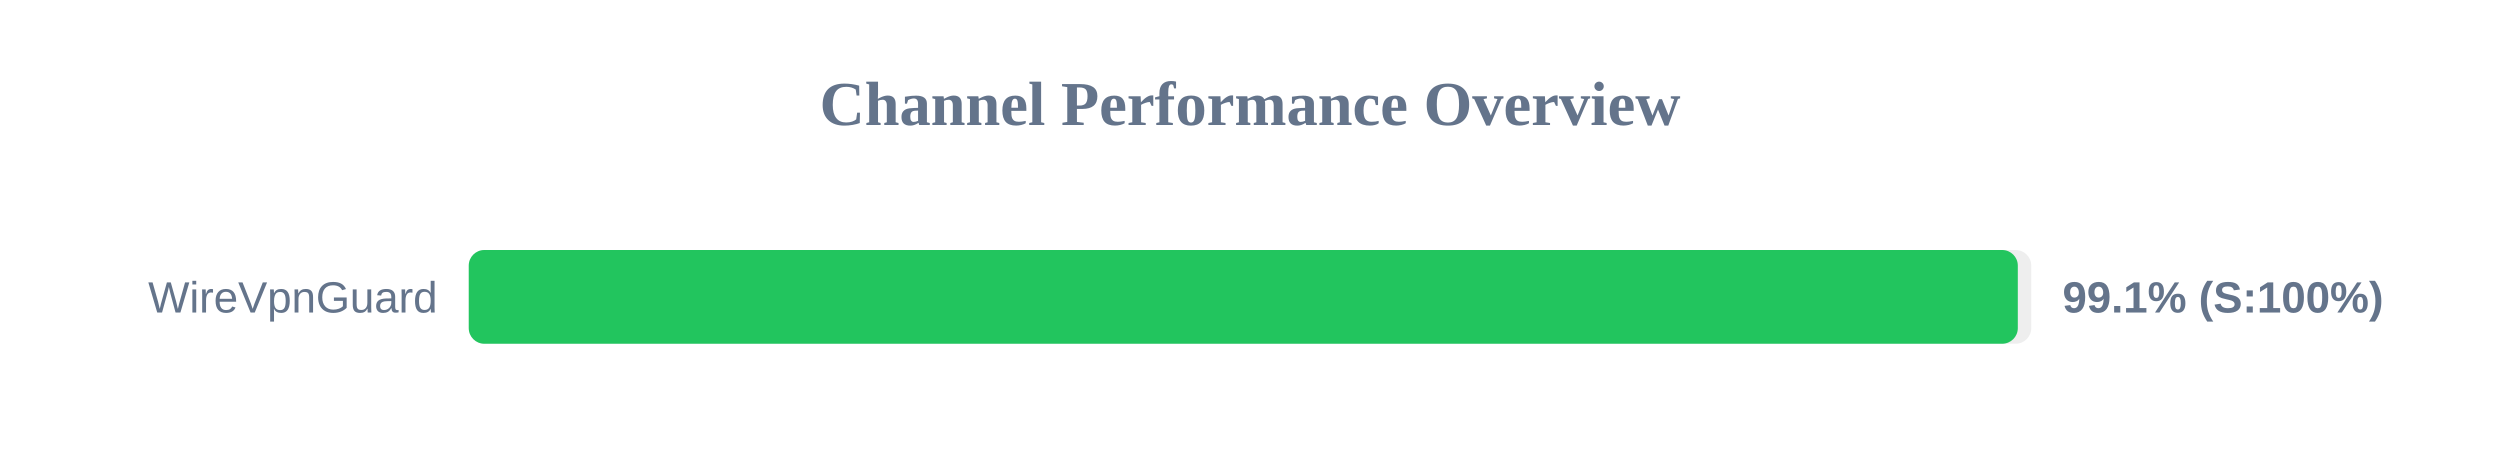
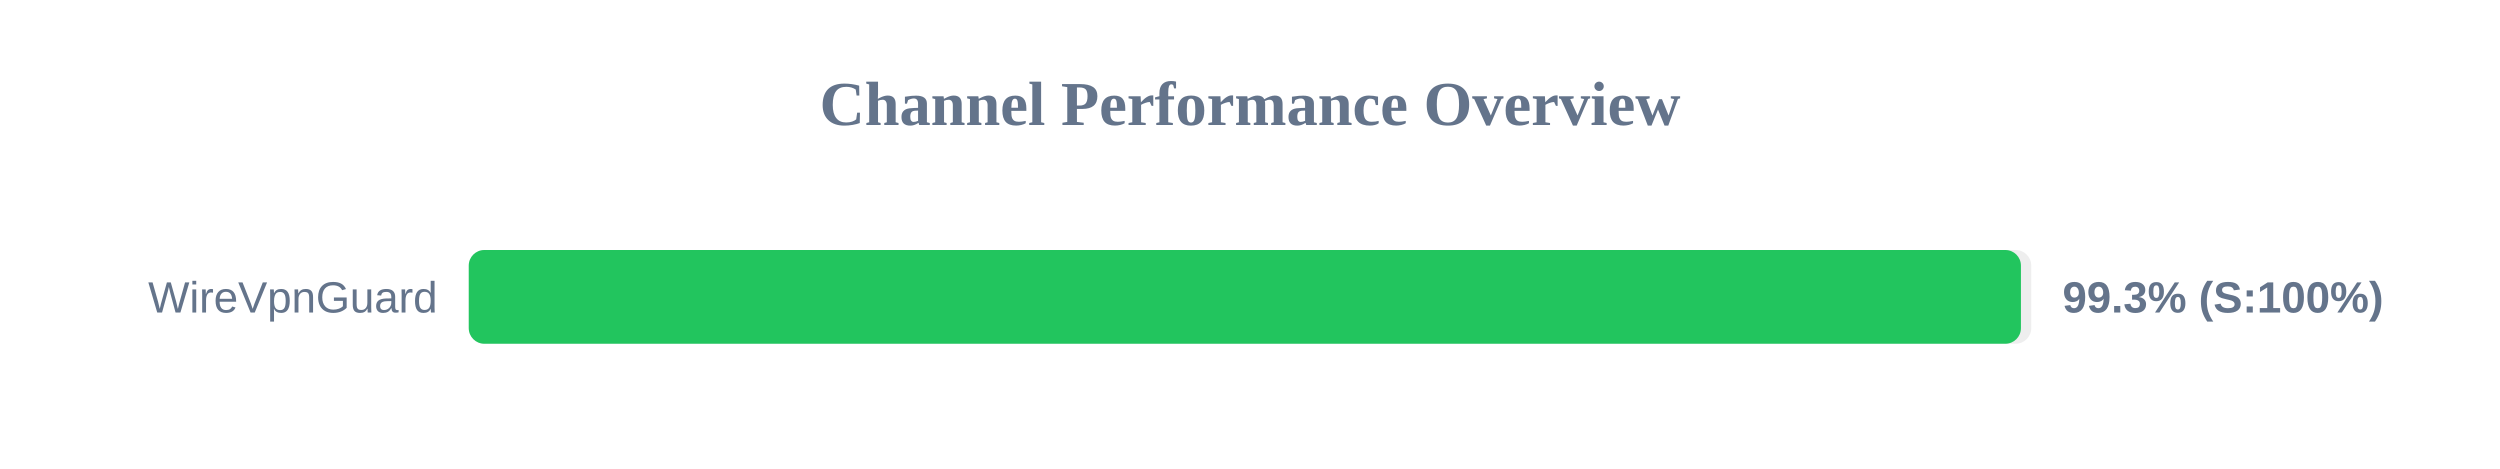
<svg xmlns="http://www.w3.org/2000/svg" width="800" height="150" version="1.1">
  <style>
        .row { font: 14px Arial; fill: #64748b; }
        .score { font: bold 14px Arial; fill: #64748b; }
    </style>
  <text x="400" y="40" text-anchor="middle" font-size="20px" font-weight="bold" fill="#64748b">Channel Performance Overview</text>
  <rect x="150" y="80" width="500" height="30" fill="#eee" rx="5" />
-   <rect x="150" y="80" width="495.7" height="30" fill="#22c55e" rx="5" />
+   <rect x="150" y="80" width="496.7" height="30" fill="#22c55e" rx="5" />
  <text x="140" y="100" text-anchor="end" class="row">WireVpnGuard</text>
-   <text x="660" y="100" text-anchor="start" class="score">99.1% (S:100%)</text>
+   <text x="660" y="100" text-anchor="start" class="score">99.3% (S:100%)</text>
</svg>
